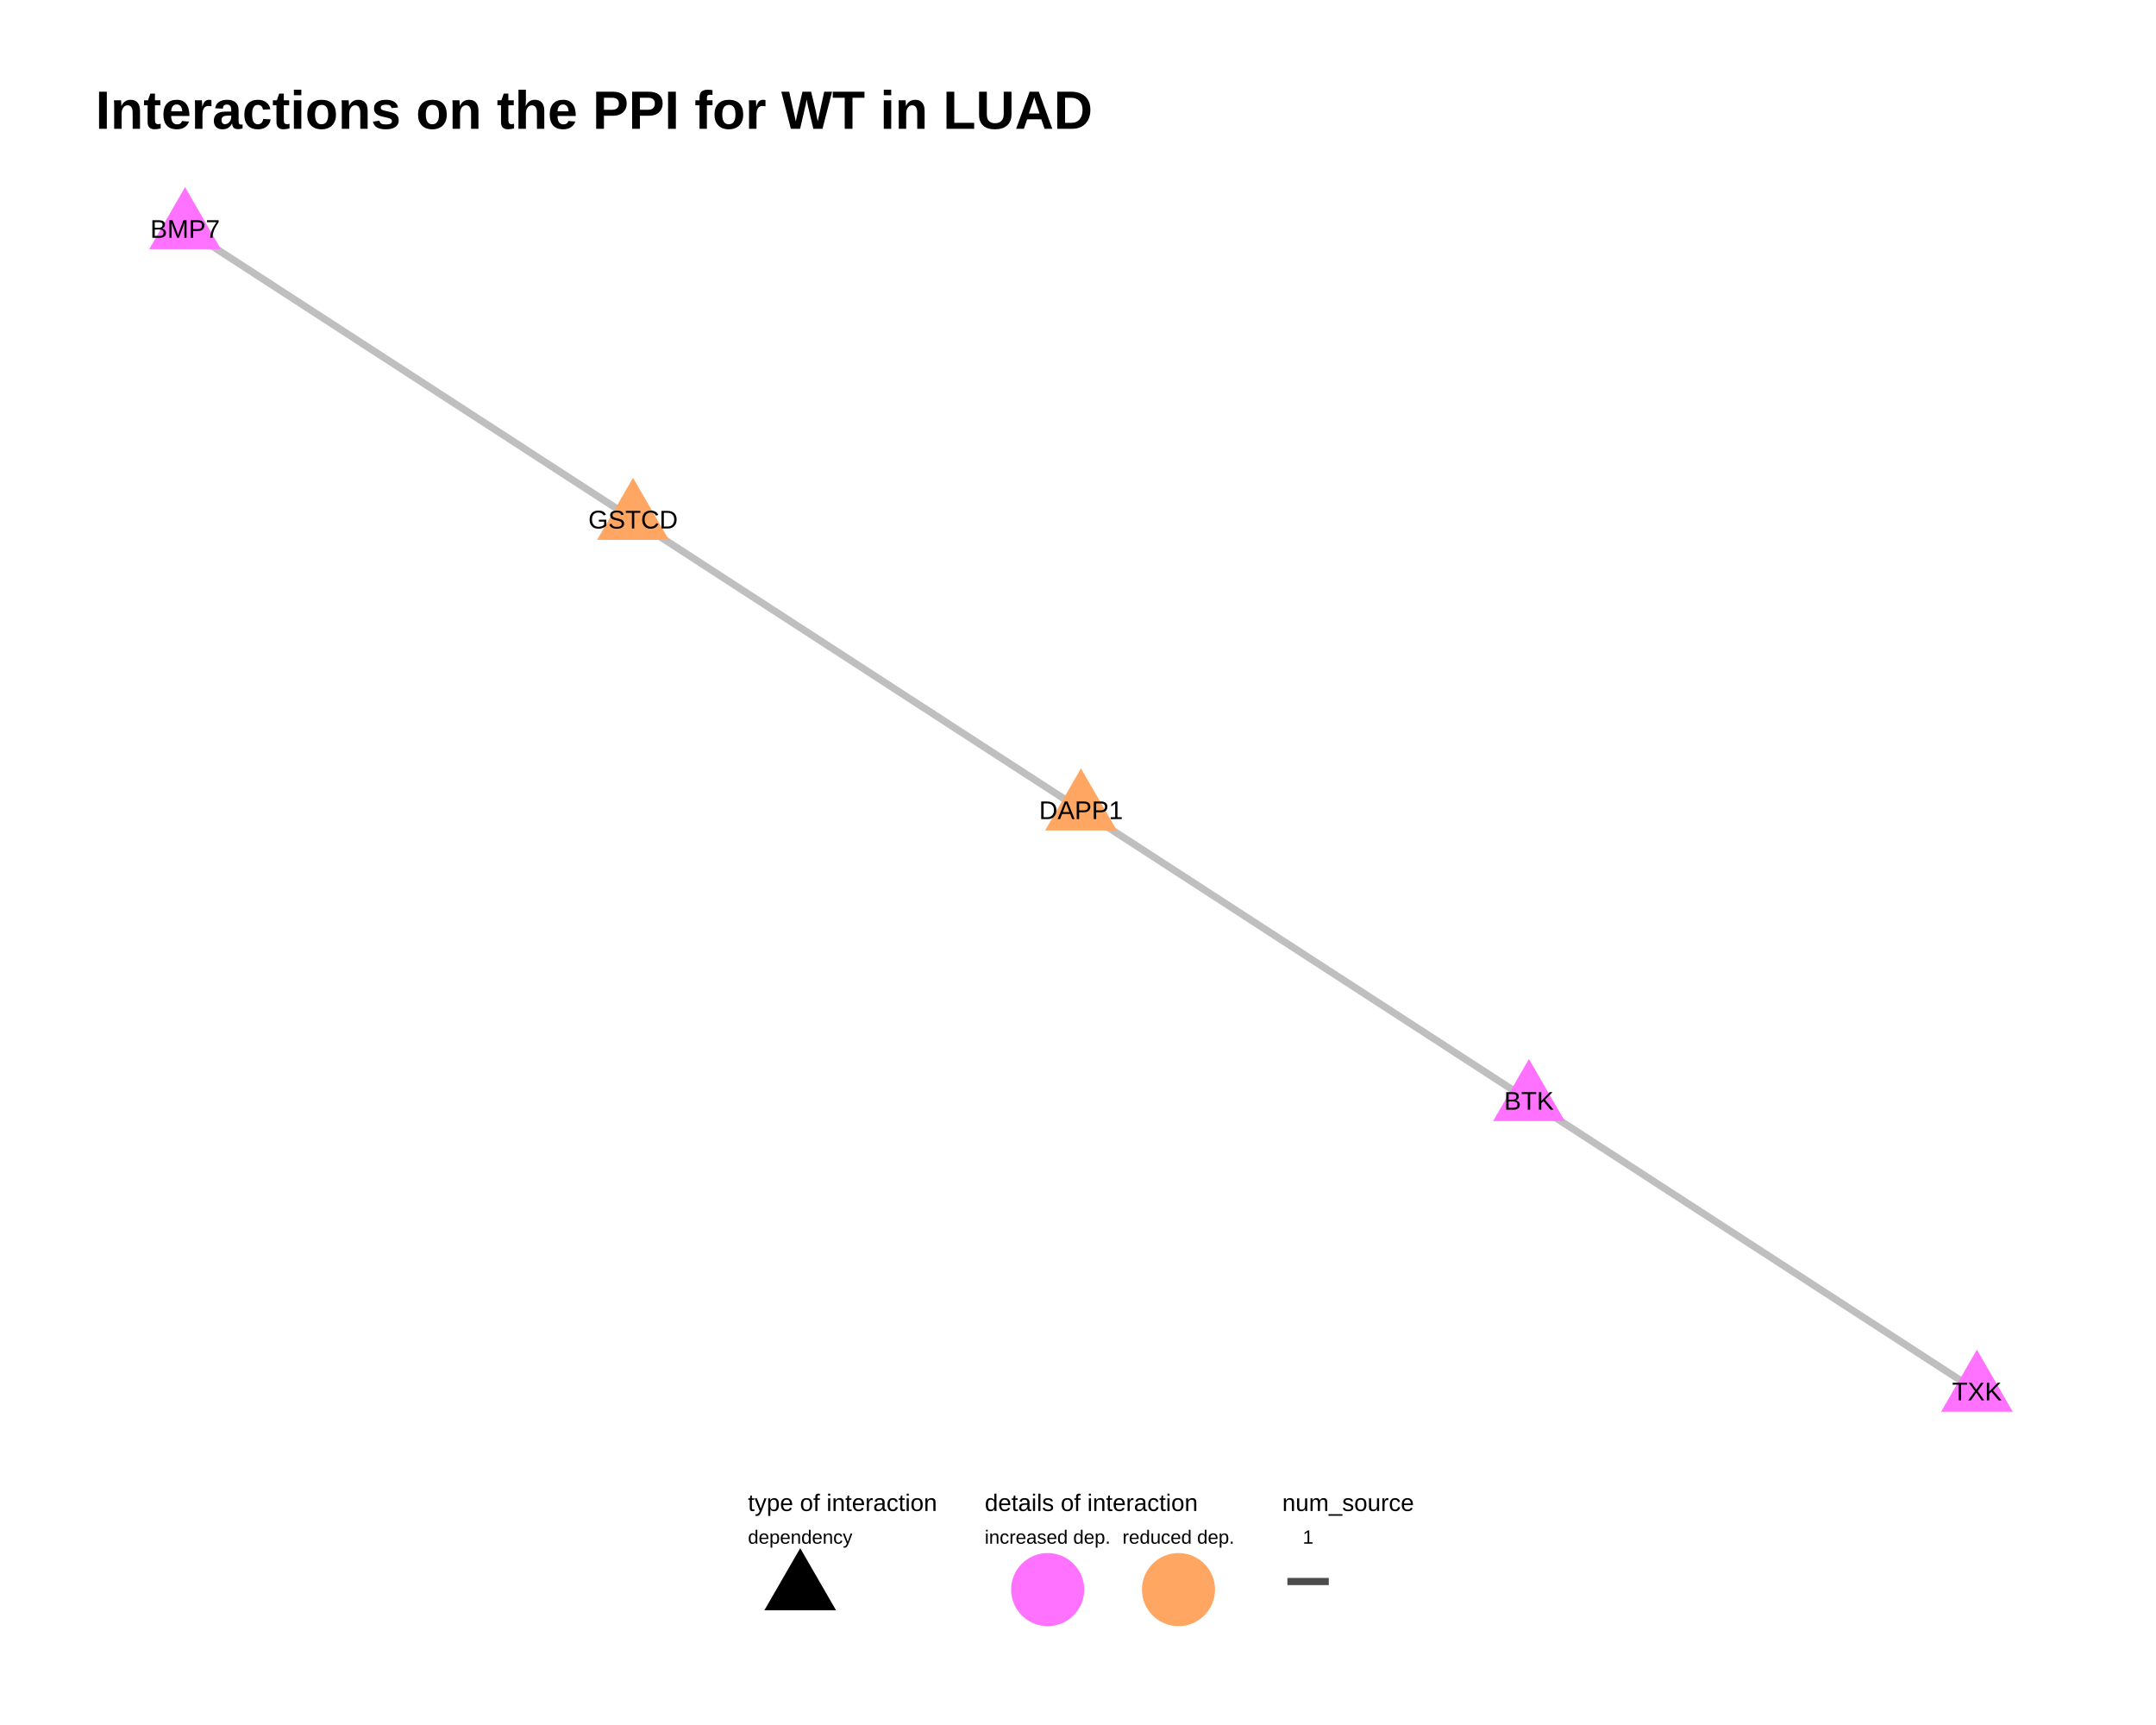
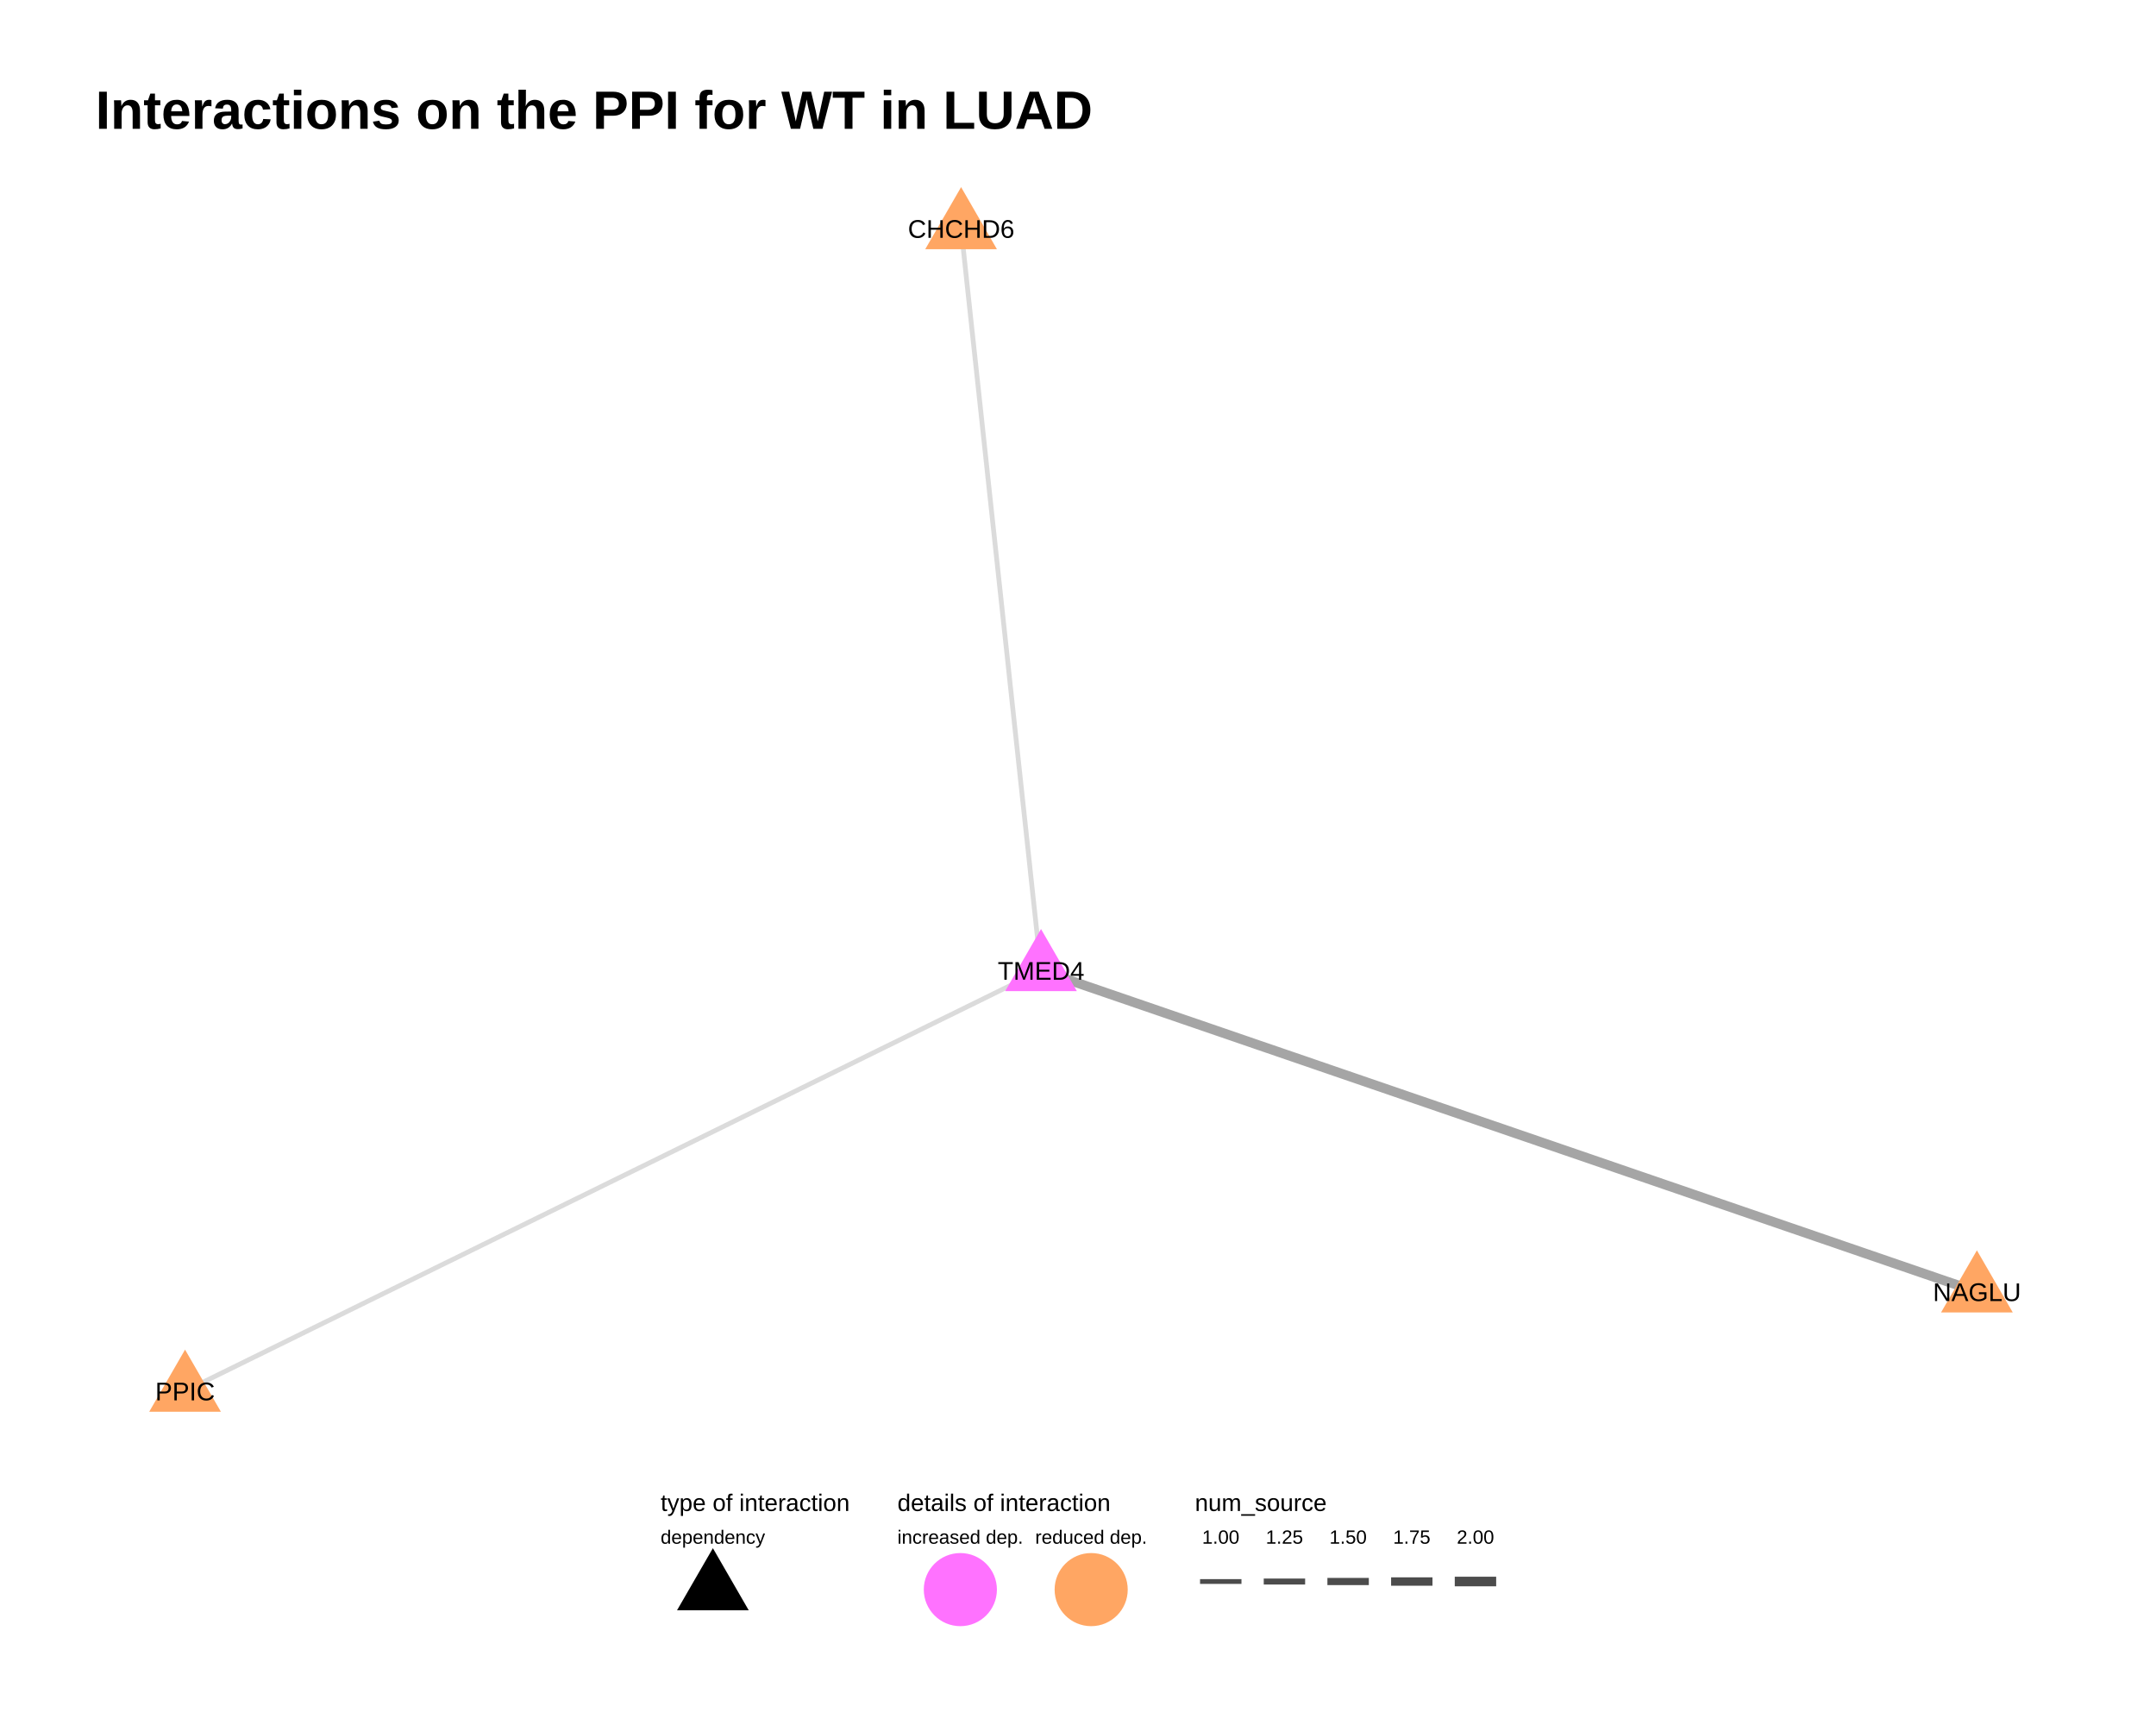
<svg xmlns="http://www.w3.org/2000/svg" viewBox="0 0 720.00 576.00">
  <defs>
    <style type="text/css">
    line, polyline, polygon, path, rect, circle {
      fill: none;
      stroke: #000000;
      stroke-linecap: round;
      stroke-linejoin: round;
      stroke-miterlimit: 10.00;
    }
  </style>
  </defs>
  <rect width="100%" height="100%" style="stroke: none; fill: #FFFFFF;" />
  <rect x="0.00" y="0.00" width="720.00" height="576.00" style="stroke-width: 0.78; stroke: none; fill: #FFFFFF;" />
  <defs>
    <clipPath id="cpMzEuODh8NjkwLjExfDQ4My44OXw1Ni45MA==">
      <rect x="31.88" y="56.90" width="658.23" height="426.99" />
    </clipPath>
  </defs>
-   <polyline points="61.80,76.31 63.31,77.29 64.82,78.27 66.33,79.25 67.84,80.23 69.36,81.21 70.87,82.19 72.38,83.17 73.89,84.15 75.40,85.13 76.91,86.11 78.42,87.09 79.93,88.07 81.44,89.05 82.96,90.03 84.47,91.01 85.98,91.99 87.49,92.97 89.00,93.95 90.51,94.93 92.02,95.91 93.53,96.89 95.04,97.87 96.55,98.85 98.07,99.83 99.58,100.81 101.09,101.79 102.60,102.77 104.11,103.75 105.62,104.73 107.13,105.71 108.64,106.69 110.15,107.67 111.67,108.65 113.18,109.63 114.69,110.62 116.20,111.60 117.71,112.58 119.22,113.56 120.73,114.54 122.24,115.52 123.75,116.50 125.27,117.48 126.78,118.46 128.29,119.44 129.80,120.42 131.31,121.40 132.82,122.38 134.33,123.36 135.84,124.34 137.35,125.32 138.86,126.30 140.38,127.28 141.89,128.26 143.40,129.24 144.91,130.22 146.42,131.20 147.93,132.18 149.44,133.16 150.95,134.14 152.46,135.12 153.98,136.10 155.49,137.08 157.00,138.06 158.51,139.04 160.02,140.02 161.53,141.00 163.04,141.98 164.55,142.96 166.06,143.94 167.58,144.92 169.09,145.90 170.60,146.88 172.11,147.86 173.62,148.84 175.13,149.83 176.64,150.81 178.15,151.79 179.66,152.77 181.17,153.75 182.69,154.73 184.20,155.71 185.71,156.69 187.22,157.67 188.73,158.65 190.24,159.63 191.75,160.61 193.26,161.59 194.77,162.57 196.29,163.55 197.80,164.53 199.31,165.51 200.82,166.49 202.33,167.47 203.84,168.45 205.35,169.43 206.86,170.41 208.37,171.39 209.89,172.37 211.40,173.35 " style="stroke-width: 2.40; stroke: #A5A5A5; stroke-opacity: 0.70; stroke-linecap: butt;" clip-path="url(#cpMzEuODh8NjkwLjExfDQ4My44OXw1Ni45MA==)" />
-   <polyline points="211.40,173.35 212.91,174.33 214.42,175.31 215.93,176.29 217.44,177.27 218.95,178.25 220.46,179.23 221.97,180.21 223.48,181.19 225.00,182.17 226.51,183.15 228.02,184.13 229.53,185.11 231.04,186.09 232.55,187.07 234.06,188.05 235.57,189.04 237.08,190.02 238.60,191.00 240.11,191.98 241.62,192.96 243.13,193.94 244.64,194.92 246.15,195.90 247.66,196.88 249.17,197.86 250.68,198.84 252.20,199.82 253.71,200.80 255.22,201.78 256.73,202.76 258.24,203.74 259.75,204.72 261.26,205.70 262.77,206.68 264.28,207.66 265.79,208.64 267.31,209.62 268.82,210.60 270.33,211.58 271.84,212.56 273.35,213.54 274.86,214.52 276.37,215.50 277.88,216.48 279.39,217.46 280.91,218.44 282.42,219.42 283.93,220.40 285.44,221.38 286.95,222.36 288.46,223.34 289.97,224.32 291.48,225.30 292.99,226.28 294.51,227.26 296.02,228.25 297.53,229.23 299.04,230.21 300.55,231.19 302.06,232.17 303.57,233.15 305.08,234.13 306.59,235.11 308.10,236.09 309.62,237.07 311.13,238.05 312.64,239.03 314.15,240.01 315.66,240.99 317.17,241.97 318.68,242.95 320.19,243.93 321.70,244.91 323.22,245.89 324.73,246.87 326.24,247.85 327.75,248.83 329.26,249.81 330.77,250.79 332.28,251.77 333.79,252.75 335.30,253.73 336.82,254.71 338.33,255.69 339.84,256.67 341.35,257.65 342.86,258.63 344.37,259.61 345.88,260.59 347.39,261.57 348.90,262.55 350.42,263.53 351.93,264.51 353.44,265.49 354.95,266.47 356.46,267.46 357.97,268.44 359.48,269.42 360.99,270.40 " style="stroke-width: 2.40; stroke: #A5A5A5; stroke-opacity: 0.70; stroke-linecap: butt;" clip-path="url(#cpMzEuODh8NjkwLjExfDQ4My44OXw1Ni45MA==)" />
-   <polyline points="660.19,464.48 658.68,463.50 657.17,462.52 655.66,461.54 654.15,460.56 652.64,459.58 651.13,458.60 649.61,457.62 648.10,456.64 646.59,455.66 645.08,454.68 643.57,453.70 642.06,452.72 640.55,451.74 639.04,450.76 637.53,449.78 636.01,448.80 634.50,447.82 632.99,446.84 631.48,445.86 629.97,444.88 628.46,443.90 626.95,442.92 625.44,441.94 623.93,440.96 622.41,439.98 620.90,439.00 619.39,438.02 617.88,437.04 616.37,436.06 614.86,435.08 613.35,434.10 611.84,433.12 610.33,432.13 608.81,431.15 607.30,430.17 605.79,429.19 604.28,428.21 602.77,427.23 601.26,426.25 599.75,425.27 598.24,424.29 596.73,423.31 595.21,422.33 593.70,421.35 592.19,420.37 590.68,419.39 589.17,418.41 587.66,417.43 586.15,416.45 584.64,415.47 583.13,414.49 581.61,413.51 580.10,412.53 578.59,411.55 577.08,410.57 575.57,409.59 574.06,408.61 572.55,407.63 571.04,406.65 569.53,405.67 568.01,404.69 566.50,403.71 564.99,402.73 563.48,401.75 561.97,400.77 560.46,399.79 558.95,398.81 557.44,397.83 555.93,396.85 554.41,395.87 552.90,394.89 551.39,393.91 549.88,392.93 548.37,391.95 546.86,390.96 545.35,389.98 543.84,389.00 542.33,388.02 540.81,387.04 539.30,386.06 537.79,385.08 536.28,384.10 534.77,383.12 533.26,382.14 531.75,381.16 530.24,380.18 528.73,379.20 527.21,378.22 525.70,377.24 524.19,376.26 522.68,375.28 521.17,374.30 519.66,373.32 518.15,372.34 516.64,371.36 515.13,370.38 513.61,369.40 512.10,368.42 510.59,367.44 " style="stroke-width: 2.40; stroke: #A5A5A5; stroke-opacity: 0.70; stroke-linecap: butt;" clip-path="url(#cpMzEuODh8NjkwLjExfDQ4My44OXw1Ni45MA==)" />
-   <polyline points="360.99,270.40 362.50,271.38 364.01,272.36 365.53,273.34 367.04,274.32 368.55,275.30 370.06,276.28 371.57,277.26 373.08,278.24 374.59,279.22 376.10,280.20 377.61,281.18 379.13,282.16 380.64,283.14 382.15,284.12 383.66,285.10 385.17,286.08 386.68,287.06 388.19,288.04 389.70,289.02 391.21,290.00 392.73,290.98 394.24,291.96 395.75,292.94 397.26,293.92 398.77,294.90 400.28,295.88 401.79,296.86 403.30,297.84 404.81,298.82 406.33,299.80 407.84,300.78 409.35,301.76 410.86,302.74 412.37,303.72 413.88,304.70 415.39,305.68 416.90,306.66 418.41,307.64 419.93,308.63 421.44,309.61 422.95,310.59 424.46,311.57 425.97,312.55 427.48,313.53 428.99,314.51 430.50,315.49 432.01,316.47 433.53,317.45 435.04,318.43 436.55,319.41 438.06,320.39 439.57,321.37 441.08,322.35 442.59,323.33 444.10,324.31 445.61,325.29 447.13,326.27 448.64,327.25 450.15,328.23 451.66,329.21 453.17,330.19 454.68,331.17 456.19,332.15 457.70,333.13 459.21,334.11 460.73,335.09 462.24,336.07 463.75,337.05 465.26,338.03 466.77,339.01 468.28,339.99 469.79,340.97 471.30,341.95 472.81,342.93 474.33,343.91 475.84,344.89 477.35,345.87 478.86,346.85 480.37,347.83 481.88,348.81 483.39,349.79 484.90,350.78 486.41,351.76 487.93,352.74 489.44,353.72 490.95,354.70 492.46,355.68 493.97,356.66 495.48,357.64 496.99,358.62 498.50,359.60 500.01,360.58 501.53,361.56 503.04,362.54 504.55,363.52 506.06,364.50 507.57,365.48 509.08,366.46 510.59,367.44 " style="stroke-width: 2.40; stroke: #A5A5A5; stroke-opacity: 0.70; stroke-linecap: butt;" clip-path="url(#cpMzEuODh8NjkwLjExfDQ4My44OXw1Ni45MA==)" />
-   <polygon points="660.19,450.66 672.17,471.40 648.22,471.40 " style="stroke-width: 0.71; stroke: none; fill: #FF72FF;" clip-path="url(#cpMzEuODh8NjkwLjExfDQ4My44OXw1Ni45MA==)" />
-   <polygon points="61.80,62.48 73.77,83.22 49.83,83.22 " style="stroke-width: 0.71; stroke: none; fill: #FF72FF;" clip-path="url(#cpMzEuODh8NjkwLjExfDQ4My44OXw1Ni45MA==)" />
-   <polygon points="211.40,159.53 223.37,180.26 199.42,180.26 " style="stroke-width: 0.71; stroke: none; fill: #FFA663;" clip-path="url(#cpMzEuODh8NjkwLjExfDQ4My44OXw1Ni45MA==)" />
-   <polygon points="360.99,256.57 372.97,277.31 349.02,277.31 " style="stroke-width: 0.71; stroke: none; fill: #FFA663;" clip-path="url(#cpMzEuODh8NjkwLjExfDQ4My44OXw1Ni45MA==)" />
-   <polygon points="510.59,353.61 522.57,374.35 498.62,374.35 " style="stroke-width: 0.71; stroke: none; fill: #FF72FF;" clip-path="url(#cpMzEuODh8NjkwLjExfDQ4My44OXw1Ni45MA==)" />
+   <polyline points="660.19,431.33 657.04,430.25 653.88,429.16 650.72,428.08 647.56,427.00 644.41,425.91 641.25,424.83 638.09,423.74 634.94,422.66 631.78,421.58 628.62,420.49 625.47,419.41 622.31,418.33 619.15,417.24 615.99,416.16 612.84,415.07 609.68,413.99 606.52,412.91 603.37,411.82 600.21,410.74 597.05,409.66 593.90,408.57 590.74,407.49 587.58,406.40 584.42,405.32 581.27,404.24 578.11,403.15 574.95,402.07 571.80,400.99 568.64,399.90 565.48,398.82 562.33,397.73 559.17,396.65 556.01,395.57 552.85,394.48 549.70,393.40 546.54,392.32 543.38,391.23 540.23,390.15 537.07,389.06 533.91,387.98 530.76,386.90 527.60,385.81 524.44,384.73 521.28,383.65 518.13,382.56 514.97,381.48 511.81,380.39 508.66,379.31 505.50,378.23 502.34,377.14 499.19,376.06 496.03,374.98 492.87,373.89 489.71,372.81 486.56,371.72 483.40,370.64 480.24,369.56 477.09,368.47 473.93,367.39 470.77,366.31 467.62,365.22 464.46,364.14 461.30,363.05 458.14,361.97 454.99,360.89 451.83,359.80 448.67,358.72 445.52,357.64 442.36,356.55 439.20,355.47 436.05,354.38 432.89,353.30 429.73,352.22 426.57,351.13 423.42,350.05 420.26,348.97 417.10,347.88 413.95,346.80 410.79,345.71 407.63,344.63 404.48,343.55 401.32,342.46 398.16,341.38 395.00,340.30 391.85,339.21 388.69,338.13 385.53,337.04 382.38,335.96 379.22,334.88 376.06,333.79 372.91,332.71 369.75,331.63 366.59,330.54 363.43,329.46 360.28,328.37 357.12,327.29 353.96,326.21 350.81,325.12 347.65,324.04 " style="stroke-width: 3.20; stroke: #7F7F7F; stroke-opacity: 0.70; stroke-linecap: butt;" clip-path="url(#cpMzEuODh8NjkwLjExfDQ4My44OXw1Ni45MA==)" />
+   <polyline points="320.96,76.31 321.23,78.81 321.50,81.31 321.77,83.81 322.04,86.32 322.31,88.82 322.58,91.32 322.84,93.82 323.11,96.33 323.38,98.83 323.65,101.33 323.92,103.83 324.19,106.33 324.46,108.84 324.73,111.34 325.00,113.84 325.27,116.34 325.54,118.85 325.81,121.35 326.08,123.85 326.35,126.35 326.62,128.86 326.89,131.36 327.16,133.86 327.43,136.36 327.70,138.87 327.97,141.37 328.24,143.87 328.51,146.37 328.78,148.87 329.05,151.38 329.32,153.88 329.59,156.38 329.85,158.88 330.12,161.39 330.39,163.89 330.66,166.39 330.93,168.89 331.20,171.40 331.47,173.90 331.74,176.40 332.01,178.90 332.28,181.41 332.55,183.91 332.82,186.41 333.09,188.91 333.36,191.41 333.63,193.92 333.90,196.42 334.17,198.92 334.44,201.42 334.71,203.93 334.98,206.43 335.25,208.93 335.52,211.43 335.79,213.94 336.06,216.44 336.33,218.94 336.60,221.44 336.87,223.95 337.13,226.45 337.40,228.95 337.67,231.45 337.94,233.95 338.21,236.46 338.48,238.96 338.75,241.46 339.02,243.96 339.29,246.47 339.56,248.97 339.83,251.47 340.10,253.97 340.37,256.48 340.64,258.98 340.91,261.48 341.18,263.98 341.45,266.49 341.72,268.99 341.99,271.49 342.26,273.99 342.53,276.49 342.80,279.00 343.07,281.50 343.34,284.00 343.61,286.50 343.88,289.01 344.14,291.51 344.41,294.01 344.68,296.51 344.95,299.02 345.22,301.52 345.49,304.02 345.76,306.52 346.03,309.03 346.30,311.53 346.57,314.03 346.84,316.53 347.11,319.04 347.38,321.54 347.65,324.04 " style="stroke-width: 1.60; stroke: #CCCCCC; stroke-opacity: 0.70; stroke-linecap: butt;" clip-path="url(#cpMzEuODh8NjkwLjExfDQ4My44OXw1Ni45MA==)" />
+   <polyline points="61.80,464.48 64.69,463.06 67.57,461.65 70.46,460.23 73.35,458.81 76.24,457.39 79.12,455.97 82.01,454.55 84.90,453.13 87.79,451.72 90.67,450.30 93.56,448.88 96.45,447.46 99.34,446.04 102.22,444.62 105.11,443.20 108.00,441.78 110.89,440.37 113.77,438.95 116.66,437.53 119.55,436.11 122.43,434.69 125.32,433.27 128.21,431.85 131.10,430.44 133.98,429.02 136.87,427.60 139.76,426.18 142.65,424.76 145.53,423.34 148.42,421.92 151.31,420.51 154.20,419.09 157.08,417.67 159.97,416.25 162.86,414.83 165.75,413.41 168.63,411.99 171.52,410.58 174.41,409.16 177.29,407.74 180.18,406.32 183.07,404.90 185.96,403.48 188.84,402.06 191.73,400.64 194.62,399.23 197.51,397.81 200.39,396.39 203.28,394.97 206.17,393.55 209.06,392.13 211.94,390.71 214.83,389.30 217.72,387.88 220.61,386.46 223.49,385.04 226.38,383.62 229.27,382.20 232.16,380.78 235.04,379.37 237.93,377.95 240.82,376.53 243.70,375.11 246.59,373.69 249.48,372.27 252.37,370.85 255.25,369.44 258.14,368.02 261.03,366.60 263.92,365.18 266.80,363.76 269.69,362.34 272.58,360.92 275.47,359.51 278.35,358.09 281.24,356.67 284.13,355.25 287.02,353.83 289.90,352.41 292.79,350.99 295.68,349.57 298.56,348.16 301.45,346.74 304.34,345.32 307.23,343.90 310.11,342.48 313.00,341.06 315.89,339.64 318.78,338.23 321.66,336.81 324.55,335.39 327.44,333.97 330.33,332.55 333.21,331.13 336.10,329.71 338.99,328.30 341.88,326.88 344.76,325.46 347.65,324.04 " style="stroke-width: 1.60; stroke: #CCCCCC; stroke-opacity: 0.70; stroke-linecap: butt;" clip-path="url(#cpMzEuODh8NjkwLjExfDQ4My44OXw1Ni45MA==)" />
+   <polygon points="660.19,417.51 672.17,438.24 648.22,438.24 " style="stroke-width: 0.71; stroke: none; fill: #FFA663;" clip-path="url(#cpMzEuODh8NjkwLjExfDQ4My44OXw1Ni45MA==)" />
+   <polygon points="320.96,62.48 332.93,83.22 308.98,83.22 " style="stroke-width: 0.71; stroke: none; fill: #FFA663;" clip-path="url(#cpMzEuODh8NjkwLjExfDQ4My44OXw1Ni45MA==)" />
+   <polygon points="61.80,450.66 73.77,471.40 49.83,471.40 " style="stroke-width: 0.71; stroke: none; fill: #FFA663;" clip-path="url(#cpMzEuODh8NjkwLjExfDQ4My44OXw1Ni45MA==)" />
+   <polygon points="347.65,310.21 359.62,330.95 335.68,330.95 " style="stroke-width: 0.71; stroke: none; fill: #FF72FF;" clip-path="url(#cpMzEuODh8NjkwLjExfDQ4My44OXw1Ni45MA==)" />
  <g clip-path="url(#cpMzEuODh8NjkwLjExfDQ4My44OXw1Ni45MA==)">
-     <text x="651.90" y="467.59" style="font-size: 8.54px; font-family: Arial;" textLength="16.59px" lengthAdjust="spacingAndGlyphs">TXK</text>
+     <text x="645.50" y="434.44" style="font-size: 8.54px; font-family: Arial;" textLength="29.39px" lengthAdjust="spacingAndGlyphs">NAGLU</text>
  </g>
  <g clip-path="url(#cpMzEuODh8NjkwLjExfDQ4My44OXw1Ni45MA==)">
-     <text x="50.18" y="79.42" style="font-size: 8.54px; font-family: Arial;" textLength="23.23px" lengthAdjust="spacingAndGlyphs">BMP7</text>
+     <text x="303.19" y="79.42" style="font-size: 8.54px; font-family: Arial;" textLength="35.54px" lengthAdjust="spacingAndGlyphs">CHCHD6</text>
  </g>
  <g clip-path="url(#cpMzEuODh8NjkwLjExfDQ4My44OXw1Ni45MA==)">
-     <text x="196.47" y="176.46" style="font-size: 8.54px; font-family: Arial;" textLength="29.86px" lengthAdjust="spacingAndGlyphs">GSTCD</text>
+     <text x="51.84" y="467.59" style="font-size: 8.54px; font-family: Arial;" textLength="19.91px" lengthAdjust="spacingAndGlyphs">PPIC</text>
  </g>
  <g clip-path="url(#cpMzEuODh8NjkwLjExfDQ4My44OXw1Ni45MA==)">
-     <text x="347.01" y="273.51" style="font-size: 8.54px; font-family: Arial;" textLength="27.97px" lengthAdjust="spacingAndGlyphs">DAPP1</text>
-   </g>
-   <g clip-path="url(#cpMzEuODh8NjkwLjExfDQ4My44OXw1Ni45MA==)">
-     <text x="502.30" y="370.55" style="font-size: 8.54px; font-family: Arial;" textLength="16.59px" lengthAdjust="spacingAndGlyphs">BTK</text>
+     <text x="333.19" y="327.15" style="font-size: 8.54px; font-family: Arial;" textLength="28.91px" lengthAdjust="spacingAndGlyphs">TMED4</text>
  </g>
  <defs>
    <clipPath id="cpMC4wMHw3MjAuMDB8NTc2LjAwfDAuMDA=">
      <rect x="0.00" y="0.00" width="720.00" height="576.00" />
    </clipPath>
  </defs>
  <g clip-path="url(#cpMC4wMHw3MjAuMDB8NTc2LjAwfDAuMDA=)">
-     <text x="249.78" y="504.54" style="font-size: 8.00px; font-family: Arial;" textLength="63.14px" lengthAdjust="spacingAndGlyphs">type of interaction</text>
+     <text x="220.62" y="504.54" style="font-size: 8.00px; font-family: Arial;" textLength="63.14px" lengthAdjust="spacingAndGlyphs">type of interaction</text>
  </g>
-   <polygon points="267.23,516.96 279.20,537.70 255.26,537.70 " style="stroke-width: 0.71; stroke: none; fill: #000000;" clip-path="url(#cpMC4wMHw3MjAuMDB8NTc2LjAwfDAuMDA=)" />
+   <polygon points="238.07,516.96 250.04,537.70 226.09,537.70 " style="stroke-width: 0.71; stroke: none; fill: #000000;" clip-path="url(#cpMC4wMHw3MjAuMDB8NTc2LjAwfDAuMDA=)" />
  <g clip-path="url(#cpMC4wMHw3MjAuMDB8NTc2LjAwfDAuMDA=)">
-     <text x="249.78" y="515.46" style="font-size: 6.40px; font-family: Arial;" textLength="34.90px" lengthAdjust="spacingAndGlyphs">dependency</text>
+     <text x="220.62" y="515.46" style="font-size: 6.40px; font-family: Arial;" textLength="34.90px" lengthAdjust="spacingAndGlyphs">dependency</text>
  </g>
  <g clip-path="url(#cpMC4wMHw3MjAuMDB8NTc2LjAwfDAuMDA=)">
-     <text x="328.86" y="504.54" style="font-size: 8.00px; font-family: Arial;" textLength="71.14px" lengthAdjust="spacingAndGlyphs">details of interaction</text>
+     <text x="299.70" y="504.54" style="font-size: 8.00px; font-family: Arial;" textLength="71.14px" lengthAdjust="spacingAndGlyphs">details of interaction</text>
  </g>
-   <circle cx="349.87" cy="530.79" r="8.89pt" style="stroke-width: 0.71; stroke: #FF72FF; fill: #FF72FF;" clip-path="url(#cpMC4wMHw3MjAuMDB8NTc2LjAwfDAuMDA=)" />
-   <circle cx="393.56" cy="530.79" r="8.89pt" style="stroke-width: 0.71; stroke: #FFA663; fill: #FFA663;" clip-path="url(#cpMC4wMHw3MjAuMDB8NTc2LjAwfDAuMDA=)" />
+   <circle cx="320.71" cy="530.79" r="8.89pt" style="stroke-width: 0.71; stroke: #FF72FF; fill: #FF72FF;" clip-path="url(#cpMC4wMHw3MjAuMDB8NTc2LjAwfDAuMDA=)" />
+   <circle cx="364.40" cy="530.79" r="8.89pt" style="stroke-width: 0.71; stroke: #FFA663; fill: #FFA663;" clip-path="url(#cpMC4wMHw3MjAuMDB8NTc2LjAwfDAuMDA=)" />
  <g clip-path="url(#cpMC4wMHw3MjAuMDB8NTc2LjAwfDAuMDA=)">
-     <text x="328.86" y="515.46" style="font-size: 6.40px; font-family: Arial;" textLength="42.02px" lengthAdjust="spacingAndGlyphs">increased dep.</text>
+     <text x="299.70" y="515.46" style="font-size: 6.40px; font-family: Arial;" textLength="42.02px" lengthAdjust="spacingAndGlyphs">increased dep.</text>
  </g>
  <g clip-path="url(#cpMC4wMHw3MjAuMDB8NTc2LjAwfDAuMDA=)">
-     <text x="374.87" y="515.46" style="font-size: 6.40px; font-family: Arial;" textLength="37.39px" lengthAdjust="spacingAndGlyphs">reduced dep.</text>
+     <text x="345.70" y="515.46" style="font-size: 6.40px; font-family: Arial;" textLength="37.39px" lengthAdjust="spacingAndGlyphs">reduced dep.</text>
  </g>
  <g clip-path="url(#cpMC4wMHw3MjAuMDB8NTc2LjAwfDAuMDA=)">
-     <text x="428.20" y="504.54" style="font-size: 8.00px; font-family: Arial;" textLength="44.02px" lengthAdjust="spacingAndGlyphs">num_source</text>
+     <text x="399.04" y="504.54" style="font-size: 8.00px; font-family: Arial;" textLength="44.02px" lengthAdjust="spacingAndGlyphs">num_source</text>
  </g>
-   <line x1="429.93" y1="528.09" x2="443.75" y2="528.09" style="stroke-width: 2.40; stroke: #000000; stroke-opacity: 0.70; stroke-linecap: butt;" clip-path="url(#cpMC4wMHw3MjAuMDB8NTc2LjAwfDAuMDA=)" />
+   <line x1="400.76" y1="528.09" x2="414.59" y2="528.09" style="stroke-width: 1.60; stroke: #000000; stroke-opacity: 0.70; stroke-linecap: butt;" clip-path="url(#cpMC4wMHw3MjAuMDB8NTc2LjAwfDAuMDA=)" />
+   <line x1="422.03" y1="528.09" x2="435.85" y2="528.09" style="stroke-width: 2.00; stroke: #000000; stroke-opacity: 0.70; stroke-linecap: butt;" clip-path="url(#cpMC4wMHw3MjAuMDB8NTc2LjAwfDAuMDA=)" />
+   <line x1="443.29" y1="528.09" x2="457.12" y2="528.09" style="stroke-width: 2.40; stroke: #000000; stroke-opacity: 0.70; stroke-linecap: butt;" clip-path="url(#cpMC4wMHw3MjAuMDB8NTc2LjAwfDAuMDA=)" />
+   <line x1="464.56" y1="528.09" x2="478.38" y2="528.09" style="stroke-width: 2.80; stroke: #000000; stroke-opacity: 0.70; stroke-linecap: butt;" clip-path="url(#cpMC4wMHw3MjAuMDB8NTc2LjAwfDAuMDA=)" />
+   <line x1="485.82" y1="528.09" x2="499.65" y2="528.09" style="stroke-width: 3.20; stroke: #000000; stroke-opacity: 0.70; stroke-linecap: butt;" clip-path="url(#cpMC4wMHw3MjAuMDB8NTc2LjAwfDAuMDA=)" />
  <g clip-path="url(#cpMC4wMHw3MjAuMDB8NTc2LjAwfDAuMDA=)">
-     <text x="435.06" y="515.46" style="font-size: 6.40px; font-family: Arial;" textLength="3.56px" lengthAdjust="spacingAndGlyphs">1</text>
+     <text x="401.44" y="515.46" style="font-size: 6.40px; font-family: Arial;" textLength="12.47px" lengthAdjust="spacingAndGlyphs">1.00</text>
+   </g>
+   <g clip-path="url(#cpMC4wMHw3MjAuMDB8NTc2LjAwfDAuMDA=)">
+     <text x="422.71" y="515.46" style="font-size: 6.40px; font-family: Arial;" textLength="12.47px" lengthAdjust="spacingAndGlyphs">1.25</text>
+   </g>
+   <g clip-path="url(#cpMC4wMHw3MjAuMDB8NTc2LjAwfDAuMDA=)">
+     <text x="443.97" y="515.46" style="font-size: 6.40px; font-family: Arial;" textLength="12.47px" lengthAdjust="spacingAndGlyphs">1.50</text>
+   </g>
+   <g clip-path="url(#cpMC4wMHw3MjAuMDB8NTc2LjAwfDAuMDA=)">
+     <text x="465.24" y="515.46" style="font-size: 6.40px; font-family: Arial;" textLength="12.47px" lengthAdjust="spacingAndGlyphs">1.75</text>
+   </g>
+   <g clip-path="url(#cpMC4wMHw3MjAuMDB8NTc2LjAwfDAuMDA=)">
+     <text x="486.50" y="515.46" style="font-size: 6.40px; font-family: Arial;" textLength="12.47px" lengthAdjust="spacingAndGlyphs">2.00</text>
  </g>
  <g clip-path="url(#cpMC4wMHw3MjAuMDB8NTc2LjAwfDAuMDA=)">
    <text x="31.88" y="43.01" style="font-size: 18.00px; font-weight: bold; font-family: Arial;" textLength="333.03px" lengthAdjust="spacingAndGlyphs">Interactions on the PPI for WT in LUAD</text>
  </g>
</svg>
